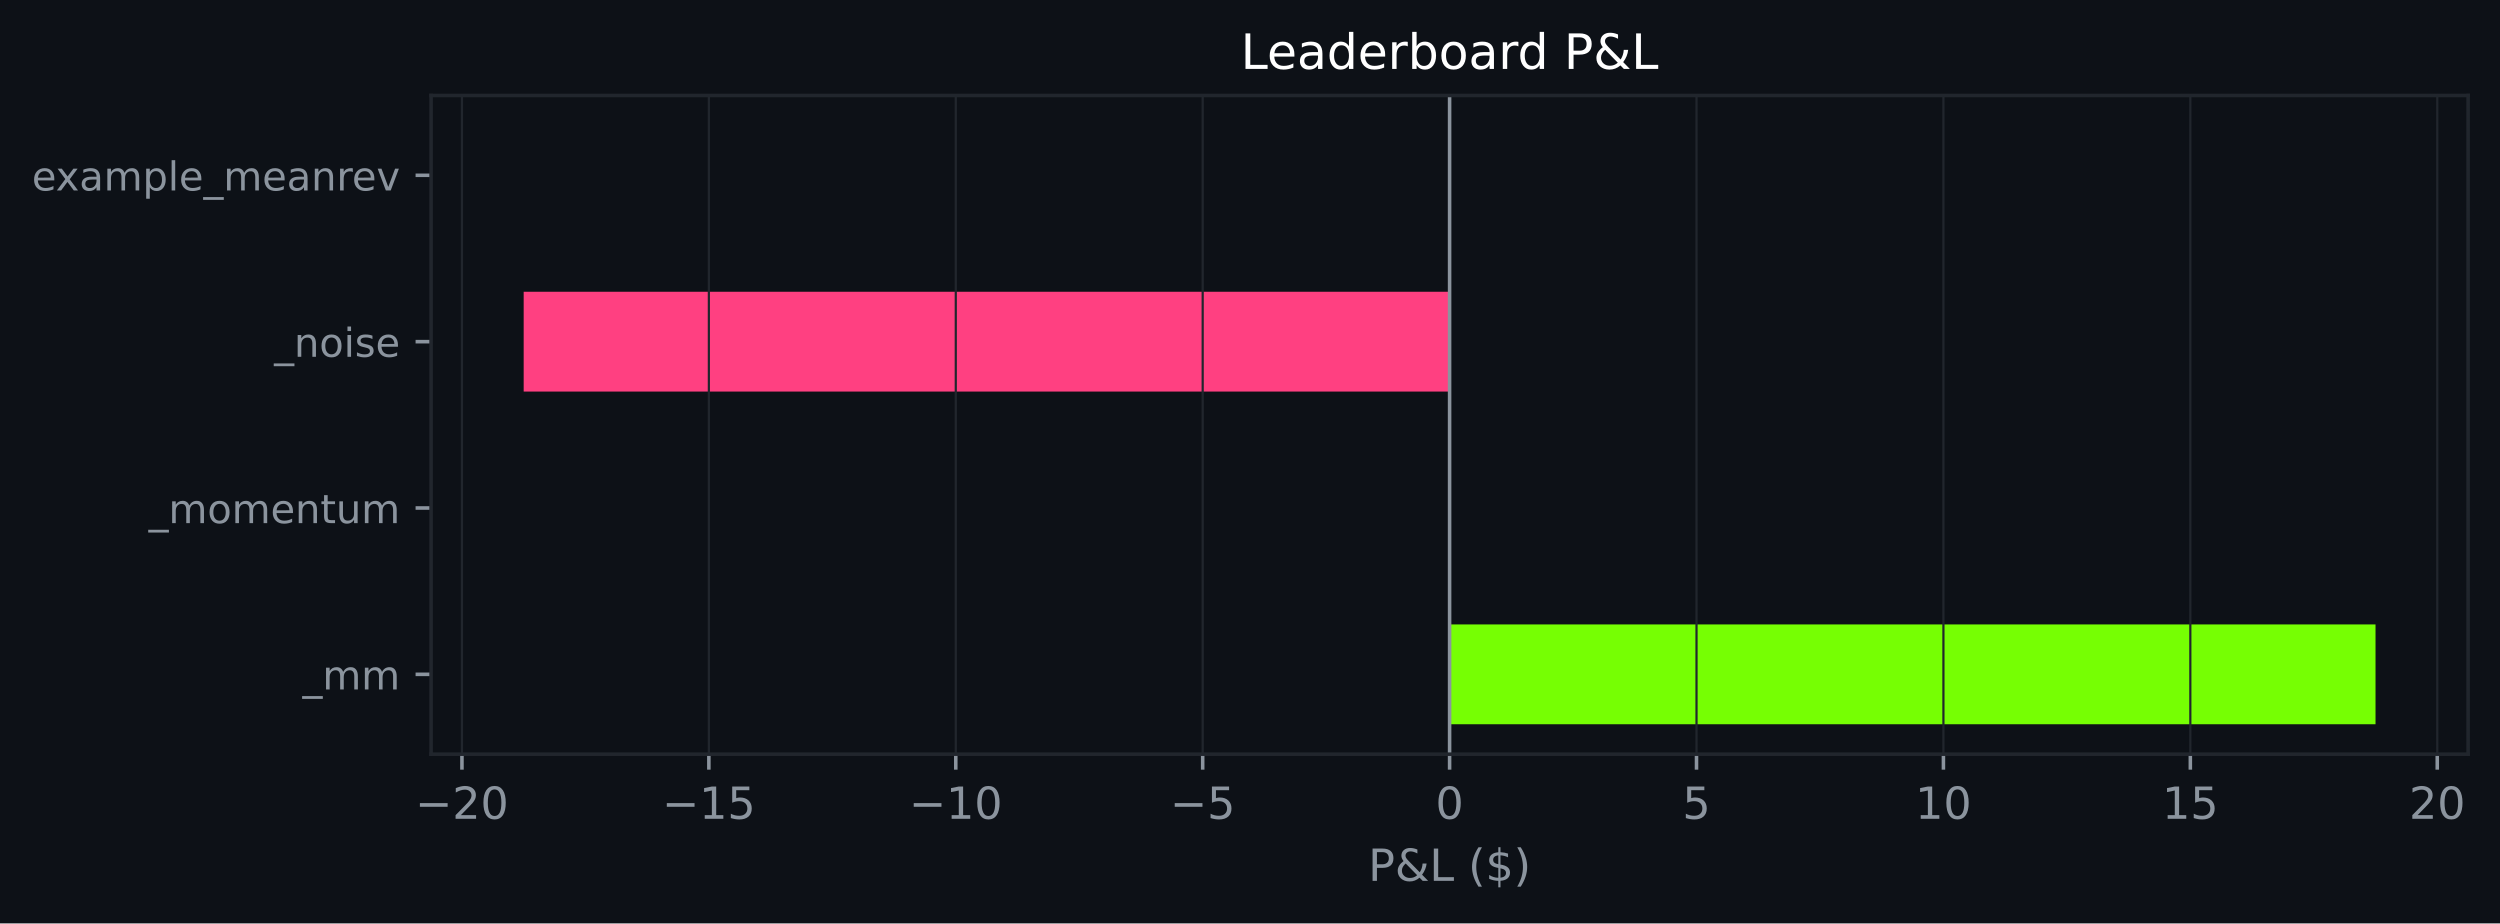
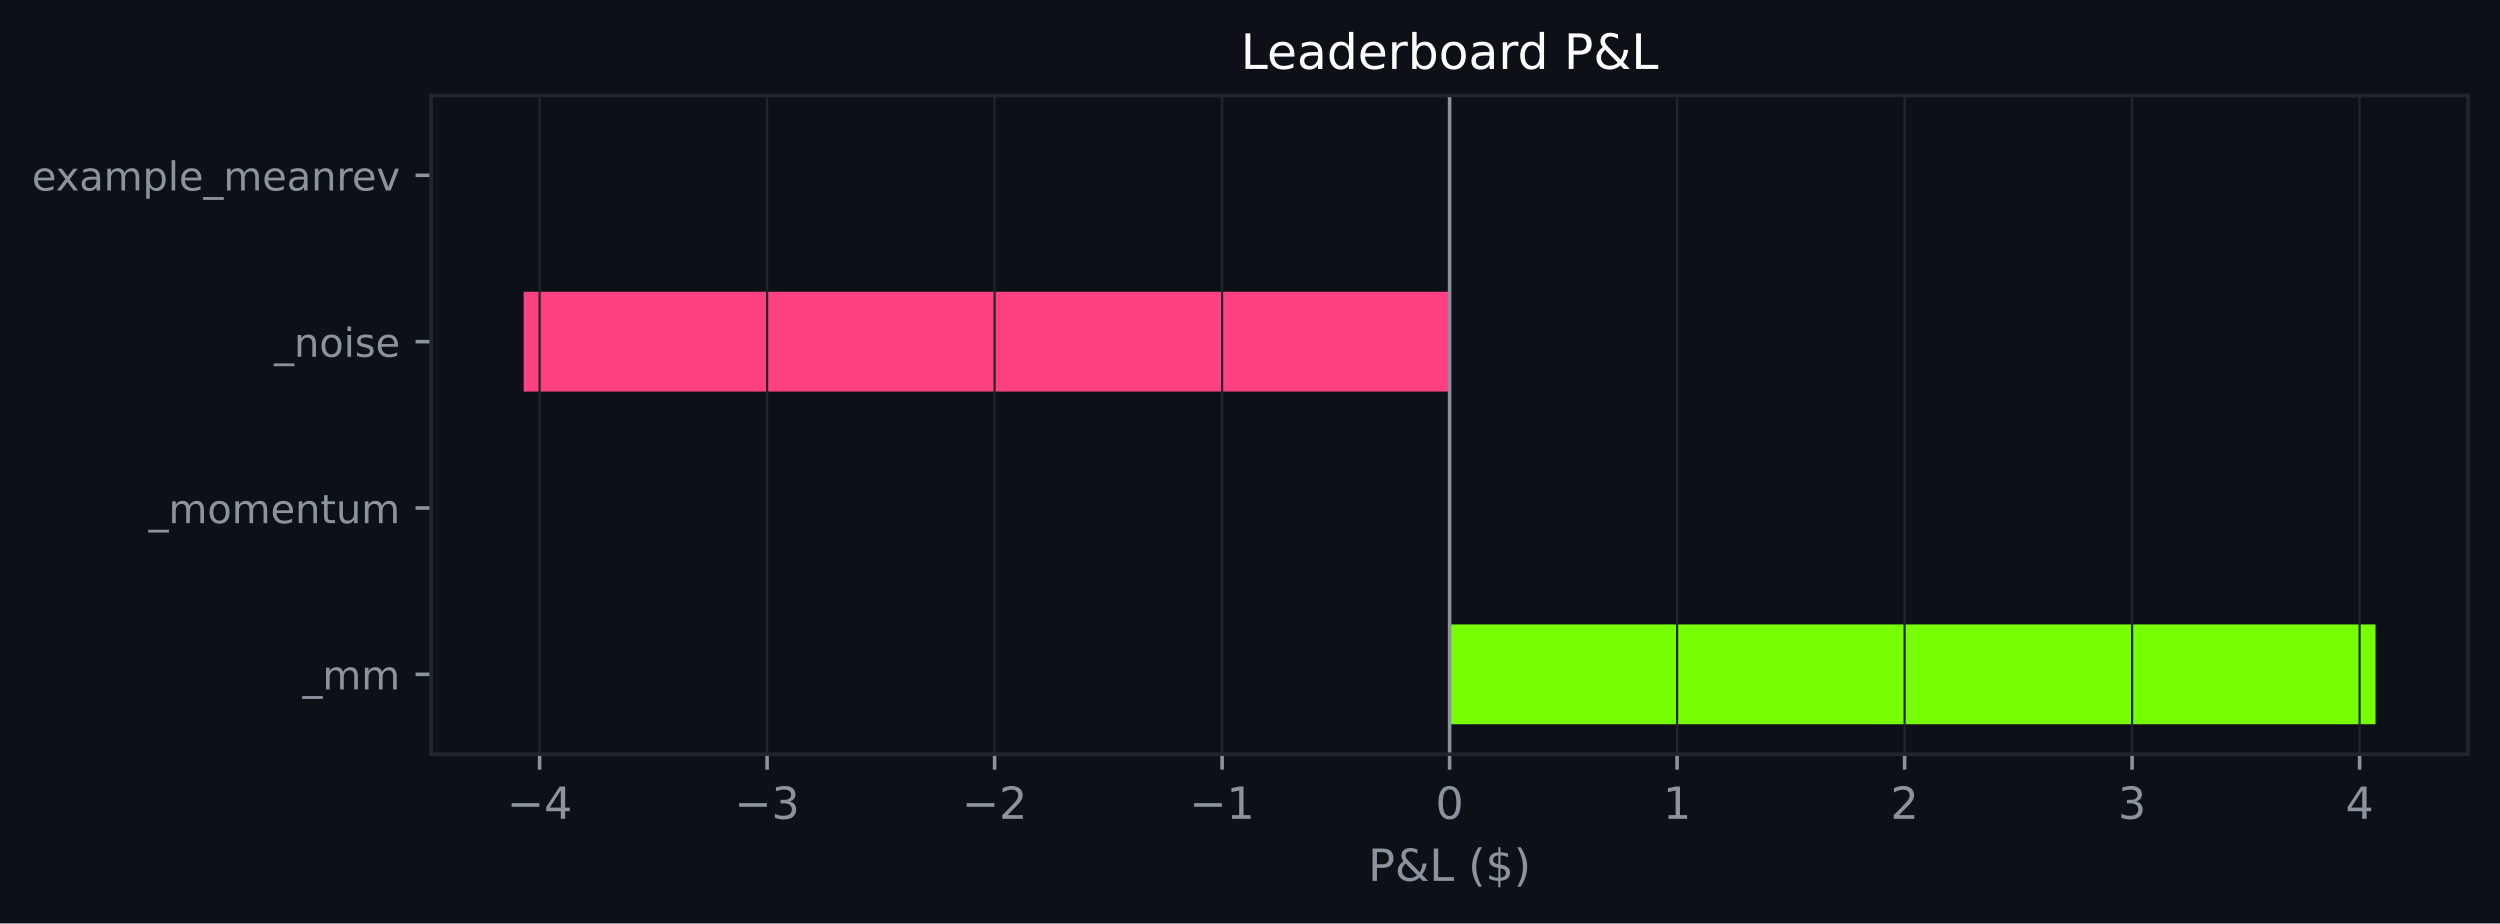
<svg xmlns="http://www.w3.org/2000/svg" xmlns:xlink="http://www.w3.org/1999/xlink" width="564.45pt" height="208.479pt" viewBox="0 0 564.45 208.479" version="1.1">
  <defs>
    <style type="text/css">*{stroke-linejoin: round; stroke-linecap: butt}</style>
  </defs>
  <g id="figure_1">
    <g id="patch_1">
      <path d="M 0 208.479  L 564.45 208.479  L 564.45 0  L 0 0  z " style="fill: #0d1117" />
    </g>
    <g id="axes_1">
      <g id="patch_2">
        <path d="M 97.33 170.279  L 557.25 170.279  L 557.25 21.558  L 97.33 21.558  z " style="fill: #0d1117" />
      </g>
      <g id="patch_3">
-         <path d="M 327.29 163.519  L 536.345 163.519  L 536.345 140.985  L 327.29 140.985  z " clip-path="url(#pe8cbfe99e3)" style="fill: #76ff03" />
+         <path d="M 327.29 163.519  L 536.345 163.519  L 536.345 140.985  L 327.29 140.985  z " clip-path="url(#p6b69354097)" style="fill: #76ff03" />
      </g>
      <g id="patch_4">
-         <path d="M 327.29 125.963  L 327.29 125.963  L 327.29 103.43  L 327.29 103.43  z " clip-path="url(#pe8cbfe99e3)" style="fill: #76ff03" />
+         <path d="M 327.29 125.963  L 327.29 125.963  L 327.29 103.43  L 327.29 103.43  z " clip-path="url(#p6b69354097)" style="fill: #76ff03" />
      </g>
      <g id="patch_5">
-         <path d="M 327.29 88.407  L 118.236 88.407  L 118.236 65.874  L 327.29 65.874  z " clip-path="url(#pe8cbfe99e3)" style="fill: #ff4081" />
+         <path d="M 327.29 88.407  L 118.236 88.407  L 118.236 65.874  L 327.29 65.874  z " clip-path="url(#p6b69354097)" style="fill: #ff4081" />
      </g>
      <g id="patch_6">
-         <path d="M 327.29 50.852  L 327.29 50.852  L 327.29 28.318  L 327.29 28.318  z " clip-path="url(#pe8cbfe99e3)" style="fill: #76ff03" />
+         <path d="M 327.29 50.852  L 327.29 50.852  L 327.29 28.318  L 327.29 28.318  z " clip-path="url(#p6b69354097)" style="fill: #76ff03" />
      </g>
      <g id="matplotlib.axis_1">
        <g id="xtick_1">
          <g id="line2d_1">
-             <path d="M 104.299 170.279  L 104.299 21.558  " clip-path="url(#pe8cbfe99e3)" style="fill: none; stroke: #21262d; stroke-width: 0.5; stroke-linecap: square" />
+             <path d="M 121.831 170.279  L 121.831 21.558  " clip-path="url(#p6b69354097)" style="fill: none; stroke: #21262d; stroke-width: 0.5; stroke-linecap: square" />
          </g>
          <g id="line2d_2">
            <defs>
-               <path id="m806b907d38" d="M 0 0  L 0 3.5  " style="stroke: #8b949e; stroke-width: 0.8" />
+               <path id="m0624b74bc0" d="M 0 0  L 0 3.5  " style="stroke: #8b949e; stroke-width: 0.8" />
            </defs>
            <g>
-               <use xlink:href="#m806b907d38" x="104.299" y="170.279" style="fill: #8b949e; stroke: #8b949e; stroke-width: 0.8" />
+               <use xlink:href="#m0624b74bc0" x="121.831" y="170.279" style="fill: #8b949e; stroke: #8b949e; stroke-width: 0.8" />
            </g>
          </g>
          <g id="text_1">
-             <g style="fill: #8b949e" transform="translate(93.74661 184.8762) scale(0.1 -0.1)">
+             <g style="fill: #8b949e" transform="translate(114.4604 184.8762) scale(0.1 -0.1)">
              <defs>
                <path id="DejaVuSans-c9c" d="M 678 2272  L 4684 2272  L 4684 1741  L 678 1741  L 678 2272  z " transform="scale(0.015625)" />
+                 <path id="DejaVuSans-17" d="M 2419 4116  L 825 1625  L 2419 1625  L 2419 4116  z M 2253 4666  L 3047 4666  L 3047 1625  L 3713 1625  L 3713 1100  L 3047 1100  L 3047 0  L 2419 0  L 2419 1100  L 313 1100  L 313 1709  L 2253 4666  z " transform="scale(0.015625)" />
+               </defs>
+               <use xlink:href="#DejaVuSans-c9c" />
+               <use xlink:href="#DejaVuSans-17" transform="translate(83.79688 0)" />
+             </g>
+           </g>
+         </g>
+         <g id="xtick_2">
+           <g id="line2d_3">
+             <path d="M 173.196 170.279  L 173.196 21.558  " clip-path="url(#p6b69354097)" style="fill: none; stroke: #21262d; stroke-width: 0.5; stroke-linecap: square" />
+           </g>
+           <g id="line2d_4">
+             <g>
+               <use xlink:href="#m0624b74bc0" x="173.196" y="170.279" style="fill: #8b949e; stroke: #8b949e; stroke-width: 0.8" />
+             </g>
+           </g>
+           <g id="text_2">
+             <g style="fill: #8b949e" transform="translate(165.8251 184.8762) scale(0.1 -0.1)">
+               <defs>
+                 <path id="DejaVuSans-16" d="M 2597 2516  Q 3050 2419 3304 2112  Q 3559 1806 3559 1356  Q 3559 666 3084 287  Q 2609 -91 1734 -91  Q 1441 -91 1130 -33  Q 819 25 488 141  L 488 750  Q 750 597 1062 519  Q 1375 441 1716 441  Q 2309 441 2620 675  Q 2931 909 2931 1356  Q 2931 1769 2642 2001  Q 2353 2234 1838 2234  L 1294 2234  L 1294 2753  L 1863 2753  Q 2328 2753 2575 2939  Q 2822 3125 2822 3475  Q 2822 3834 2567 4026  Q 2313 4219 1838 4219  Q 1578 4219 1281 4162  Q 984 4106 628 3988  L 628 4550  Q 988 4650 1302 4700  Q 1616 4750 1894 4750  Q 2613 4750 3031 4423  Q 3450 4097 3450 3541  Q 3450 3153 3228 2886  Q 3006 2619 2597 2516  z " transform="scale(0.015625)" />
+               </defs>
+               <use xlink:href="#DejaVuSans-c9c" />
+               <use xlink:href="#DejaVuSans-16" transform="translate(83.79688 0)" />
+             </g>
+           </g>
+         </g>
+         <g id="xtick_3">
+           <g id="line2d_5">
+             <path d="M 224.561 170.279  L 224.561 21.558  " clip-path="url(#p6b69354097)" style="fill: none; stroke: #21262d; stroke-width: 0.5; stroke-linecap: square" />
+           </g>
+           <g id="line2d_6">
+             <g>
+               <use xlink:href="#m0624b74bc0" x="224.561" y="170.279" style="fill: #8b949e; stroke: #8b949e; stroke-width: 0.8" />
+             </g>
+           </g>
+           <g id="text_3">
+             <g style="fill: #8b949e" transform="translate(217.1899 184.8762) scale(0.1 -0.1)">
+               <defs>
                <path id="DejaVuSans-15" d="M 1228 531  L 3431 531  L 3431 0  L 469 0  L 469 531  Q 828 903 1448 1529  Q 2069 2156 2228 2338  Q 2531 2678 2651 2914  Q 2772 3150 2772 3378  Q 2772 3750 2511 3984  Q 2250 4219 1831 4219  Q 1534 4219 1204 4116  Q 875 4013 500 3803  L 500 4441  Q 881 4594 1212 4672  Q 1544 4750 1819 4750  Q 2544 4750 2975 4387  Q 3406 4025 3406 3419  Q 3406 3131 3298 2873  Q 3191 2616 2906 2266  Q 2828 2175 2409 1742  Q 1991 1309 1228 531  z " transform="scale(0.015625)" />
-                 <path id="DejaVuSans-13" d="M 2034 4250  Q 1547 4250 1301 3770  Q 1056 3291 1056 2328  Q 1056 1369 1301 889  Q 1547 409 2034 409  Q 2525 409 2770 889  Q 3016 1369 3016 2328  Q 3016 3291 2770 3770  Q 2525 4250 2034 4250  z M 2034 4750  Q 2819 4750 3233 4129  Q 3647 3509 3647 2328  Q 3647 1150 3233 529  Q 2819 -91 2034 -91  Q 1250 -91 836 529  Q 422 1150 422 2328  Q 422 3509 836 4129  Q 1250 4750 2034 4750  z " transform="scale(0.015625)" />
              </defs>
              <use xlink:href="#DejaVuSans-c9c" />
              <use xlink:href="#DejaVuSans-15" transform="translate(83.79688 0)" />
-               <use xlink:href="#DejaVuSans-13" transform="translate(147.4219 0)" />
-             </g>
-           </g>
-         </g>
-         <g id="xtick_2">
-           <g id="line2d_3">
-             <path d="M 160.047 170.279  L 160.047 21.558  " clip-path="url(#pe8cbfe99e3)" style="fill: none; stroke: #21262d; stroke-width: 0.5; stroke-linecap: square" />
-           </g>
-           <g id="line2d_4">
-             <g>
-               <use xlink:href="#m806b907d38" x="160.047" y="170.279" style="fill: #8b949e; stroke: #8b949e; stroke-width: 0.8" />
-             </g>
-           </g>
-           <g id="text_2">
-             <g style="fill: #8b949e" transform="translate(149.4945 184.8762) scale(0.1 -0.1)">
+             </g>
+           </g>
+         </g>
+         <g id="xtick_4">
+           <g id="line2d_7">
+             <path d="M 275.926 170.279  L 275.926 21.558  " clip-path="url(#p6b69354097)" style="fill: none; stroke: #21262d; stroke-width: 0.5; stroke-linecap: square" />
+           </g>
+           <g id="line2d_8">
+             <g>
+               <use xlink:href="#m0624b74bc0" x="275.926" y="170.279" style="fill: #8b949e; stroke: #8b949e; stroke-width: 0.8" />
+             </g>
+           </g>
+           <g id="text_4">
+             <g style="fill: #8b949e" transform="translate(268.5546 184.8762) scale(0.1 -0.1)">
              <defs>
                <path id="DejaVuSans-14" d="M 794 531  L 1825 531  L 1825 4091  L 703 3866  L 703 4441  L 1819 4666  L 2450 4666  L 2450 531  L 3481 531  L 3481 0  L 794 0  L 794 531  z " transform="scale(0.015625)" />
-                 <path id="DejaVuSans-18" d="M 691 4666  L 3169 4666  L 3169 4134  L 1269 4134  L 1269 2991  Q 1406 3038 1543 3061  Q 1681 3084 1819 3084  Q 2600 3084 3056 2656  Q 3513 2228 3513 1497  Q 3513 744 3044 326  Q 2575 -91 1722 -91  Q 1428 -91 1123 -41  Q 819 9 494 109  L 494 744  Q 775 591 1075 516  Q 1375 441 1709 441  Q 2250 441 2565 725  Q 2881 1009 2881 1497  Q 2881 1984 2565 2268  Q 2250 2553 1709 2553  Q 1456 2553 1204 2497  Q 953 2441 691 2322  L 691 4666  z " transform="scale(0.015625)" />
              </defs>
              <use xlink:href="#DejaVuSans-c9c" />
              <use xlink:href="#DejaVuSans-14" transform="translate(83.79688 0)" />
-               <use xlink:href="#DejaVuSans-18" transform="translate(147.4219 0)" />
-             </g>
-           </g>
-         </g>
-         <g id="xtick_3">
-           <g id="line2d_5">
-             <path d="M 215.795 170.279  L 215.795 21.558  " clip-path="url(#pe8cbfe99e3)" style="fill: none; stroke: #21262d; stroke-width: 0.5; stroke-linecap: square" />
-           </g>
-           <g id="line2d_6">
-             <g>
-               <use xlink:href="#m806b907d38" x="215.795" y="170.279" style="fill: #8b949e; stroke: #8b949e; stroke-width: 0.8" />
-             </g>
-           </g>
-           <g id="text_3">
-             <g style="fill: #8b949e" transform="translate(205.2424 184.8762) scale(0.1 -0.1)">
-               <use xlink:href="#DejaVuSans-c9c" />
-               <use xlink:href="#DejaVuSans-14" transform="translate(83.79688 0)" />
-               <use xlink:href="#DejaVuSans-13" transform="translate(147.4219 0)" />
-             </g>
-           </g>
-         </g>
-         <g id="xtick_4">
-           <g id="line2d_7">
-             <path d="M 271.543 170.279  L 271.543 21.558  " clip-path="url(#pe8cbfe99e3)" style="fill: none; stroke: #21262d; stroke-width: 0.5; stroke-linecap: square" />
-           </g>
-           <g id="line2d_8">
-             <g>
-               <use xlink:href="#m806b907d38" x="271.543" y="170.279" style="fill: #8b949e; stroke: #8b949e; stroke-width: 0.8" />
-             </g>
-           </g>
-           <g id="text_4">
-             <g style="fill: #8b949e" transform="translate(264.1715 184.8762) scale(0.1 -0.1)">
-               <use xlink:href="#DejaVuSans-c9c" />
-               <use xlink:href="#DejaVuSans-18" transform="translate(83.79688 0)" />
            </g>
          </g>
        </g>
        <g id="xtick_5">
          <g id="line2d_9">
-             <path d="M 327.29 170.279  L 327.29 21.558  " clip-path="url(#pe8cbfe99e3)" style="fill: none; stroke: #21262d; stroke-width: 0.5; stroke-linecap: square" />
+             <path d="M 327.29 170.279  L 327.29 21.558  " clip-path="url(#p6b69354097)" style="fill: none; stroke: #21262d; stroke-width: 0.5; stroke-linecap: square" />
          </g>
          <g id="line2d_10">
            <g>
-               <use xlink:href="#m806b907d38" x="327.29" y="170.279" style="fill: #8b949e; stroke: #8b949e; stroke-width: 0.8" />
+               <use xlink:href="#m0624b74bc0" x="327.29" y="170.279" style="fill: #8b949e; stroke: #8b949e; stroke-width: 0.8" />
            </g>
          </g>
          <g id="text_5">
            <g style="fill: #8b949e" transform="translate(324.1092 184.8762) scale(0.1 -0.1)">
+               <defs>
+                 <path id="DejaVuSans-13" d="M 2034 4250  Q 1547 4250 1301 3770  Q 1056 3291 1056 2328  Q 1056 1369 1301 889  Q 1547 409 2034 409  Q 2525 409 2770 889  Q 3016 1369 3016 2328  Q 3016 3291 2770 3770  Q 2525 4250 2034 4250  z M 2034 4750  Q 2819 4750 3233 4129  Q 3647 3509 3647 2328  Q 3647 1150 3233 529  Q 2819 -91 2034 -91  Q 1250 -91 836 529  Q 422 1150 422 2328  Q 422 3509 836 4129  Q 1250 4750 2034 4750  z " transform="scale(0.015625)" />
+               </defs>
              <use xlink:href="#DejaVuSans-13" />
            </g>
          </g>
        </g>
        <g id="xtick_6">
          <g id="line2d_11">
-             <path d="M 383.038 170.279  L 383.038 21.558  " clip-path="url(#pe8cbfe99e3)" style="fill: none; stroke: #21262d; stroke-width: 0.5; stroke-linecap: square" />
+             <path d="M 378.655 170.279  L 378.655 21.558  " clip-path="url(#p6b69354097)" style="fill: none; stroke: #21262d; stroke-width: 0.5; stroke-linecap: square" />
          </g>
          <g id="line2d_12">
            <g>
-               <use xlink:href="#m806b907d38" x="383.038" y="170.279" style="fill: #8b949e; stroke: #8b949e; stroke-width: 0.8" />
+               <use xlink:href="#m0624b74bc0" x="378.655" y="170.279" style="fill: #8b949e; stroke: #8b949e; stroke-width: 0.8" />
            </g>
          </g>
          <g id="text_6">
-             <g style="fill: #8b949e" transform="translate(379.8571 184.8762) scale(0.1 -0.1)">
-               <use xlink:href="#DejaVuSans-18" />
+             <g style="fill: #8b949e" transform="translate(375.474 184.8762) scale(0.1 -0.1)">
+               <use xlink:href="#DejaVuSans-14" />
            </g>
          </g>
        </g>
        <g id="xtick_7">
          <g id="line2d_13">
-             <path d="M 438.786 170.279  L 438.786 21.558  " clip-path="url(#pe8cbfe99e3)" style="fill: none; stroke: #21262d; stroke-width: 0.5; stroke-linecap: square" />
+             <path d="M 430.02 170.279  L 430.02 21.558  " clip-path="url(#p6b69354097)" style="fill: none; stroke: #21262d; stroke-width: 0.5; stroke-linecap: square" />
          </g>
          <g id="line2d_14">
            <g>
-               <use xlink:href="#m806b907d38" x="438.786" y="170.279" style="fill: #8b949e; stroke: #8b949e; stroke-width: 0.8" />
+               <use xlink:href="#m0624b74bc0" x="430.02" y="170.279" style="fill: #8b949e; stroke: #8b949e; stroke-width: 0.8" />
            </g>
          </g>
          <g id="text_7">
-             <g style="fill: #8b949e" transform="translate(432.4237 184.8762) scale(0.1 -0.1)">
-               <use xlink:href="#DejaVuSans-14" />
-               <use xlink:href="#DejaVuSans-13" transform="translate(63.625 0)" />
+             <g style="fill: #8b949e" transform="translate(426.8387 184.8762) scale(0.1 -0.1)">
+               <use xlink:href="#DejaVuSans-15" />
            </g>
          </g>
        </g>
        <g id="xtick_8">
          <g id="line2d_15">
-             <path d="M 494.534 170.279  L 494.534 21.558  " clip-path="url(#pe8cbfe99e3)" style="fill: none; stroke: #21262d; stroke-width: 0.5; stroke-linecap: square" />
+             <path d="M 481.385 170.279  L 481.385 21.558  " clip-path="url(#p6b69354097)" style="fill: none; stroke: #21262d; stroke-width: 0.5; stroke-linecap: square" />
          </g>
          <g id="line2d_16">
            <g>
-               <use xlink:href="#m806b907d38" x="494.534" y="170.279" style="fill: #8b949e; stroke: #8b949e; stroke-width: 0.8" />
+               <use xlink:href="#m0624b74bc0" x="481.385" y="170.279" style="fill: #8b949e; stroke: #8b949e; stroke-width: 0.8" />
            </g>
          </g>
          <g id="text_8">
-             <g style="fill: #8b949e" transform="translate(488.1716 184.8762) scale(0.1 -0.1)">
-               <use xlink:href="#DejaVuSans-14" />
-               <use xlink:href="#DejaVuSans-18" transform="translate(63.625 0)" />
+             <g style="fill: #8b949e" transform="translate(478.2035 184.8762) scale(0.1 -0.1)">
+               <use xlink:href="#DejaVuSans-16" />
            </g>
          </g>
        </g>
        <g id="xtick_9">
          <g id="line2d_17">
-             <path d="M 550.282 170.279  L 550.282 21.558  " clip-path="url(#pe8cbfe99e3)" style="fill: none; stroke: #21262d; stroke-width: 0.5; stroke-linecap: square" />
+             <path d="M 532.749 170.279  L 532.749 21.558  " clip-path="url(#p6b69354097)" style="fill: none; stroke: #21262d; stroke-width: 0.5; stroke-linecap: square" />
          </g>
          <g id="line2d_18">
            <g>
-               <use xlink:href="#m806b907d38" x="550.282" y="170.279" style="fill: #8b949e; stroke: #8b949e; stroke-width: 0.8" />
+               <use xlink:href="#m0624b74bc0" x="532.749" y="170.279" style="fill: #8b949e; stroke: #8b949e; stroke-width: 0.8" />
            </g>
          </g>
          <g id="text_9">
-             <g style="fill: #8b949e" transform="translate(543.9195 184.8762) scale(0.1 -0.1)">
-               <use xlink:href="#DejaVuSans-15" />
-               <use xlink:href="#DejaVuSans-13" transform="translate(63.625 0)" />
+             <g style="fill: #8b949e" transform="translate(529.5682 184.8762) scale(0.1 -0.1)">
+               <use xlink:href="#DejaVuSans-17" />
            </g>
          </g>
        </g>
        <g id="text_10">
          <g style="fill: #8b949e" transform="translate(308.9186 198.877) scale(0.1 -0.1)">
            <defs>
              <path id="DejaVuSans-33" d="M 1259 4147  L 1259 2394  L 2053 2394  Q 2494 2394 2734 2622  Q 2975 2850 2975 3272  Q 2975 3691 2734 3919  Q 2494 4147 2053 4147  L 1259 4147  z M 628 4666  L 2053 4666  Q 2838 4666 3239 4311  Q 3641 3956 3641 3272  Q 3641 2581 3239 2228  Q 2838 1875 2053 1875  L 1259 1875  L 1259 0  L 628 0  L 628 4666  z " transform="scale(0.015625)" />
              <path id="DejaVuSans-9" d="M 1556 2509  Q 1272 2256 1139 2004  Q 1006 1753 1006 1478  Q 1006 1022 1337 719  Q 1669 416 2169 416  Q 2466 416 2725 514  Q 2984 613 3213 813  L 1556 2509  z M 1997 2859  L 3584 1234  Q 3769 1513 3872 1830  Q 3975 2147 3994 2503  L 4575 2503  Q 4538 2091 4375 1687  Q 4213 1284 3922 891  L 4794 0  L 4006 0  L 3559 459  Q 3234 181 2878 45  Q 2522 -91 2113 -91  Q 1359 -91 881 339  Q 403 769 403 1441  Q 403 1841 612 2192  Q 822 2544 1241 2853  Q 1091 3050 1012 3245  Q 934 3441 934 3628  Q 934 4134 1281 4442  Q 1628 4750 2203 4750  Q 2463 4750 2720 4694  Q 2978 4638 3244 4525  L 3244 3956  Q 2972 4103 2725 4179  Q 2478 4256 2266 4256  Q 1938 4256 1733 4082  Q 1528 3909 1528 3634  Q 1528 3475 1620 3314  Q 1713 3153 1997 2859  z " transform="scale(0.015625)" />
              <path id="DejaVuSans-2f" d="M 628 4666  L 1259 4666  L 1259 531  L 3531 531  L 3531 0  L 628 0  L 628 4666  z " transform="scale(0.015625)" />
              <path id="DejaVuSans-3" transform="scale(0.015625)" />
              <path id="DejaVuSans-b" d="M 1984 4856  Q 1566 4138 1362 3434  Q 1159 2731 1159 2009  Q 1159 1288 1364 580  Q 1569 -128 1984 -844  L 1484 -844  Q 1016 -109 783 600  Q 550 1309 550 2009  Q 550 2706 781 3412  Q 1013 4119 1484 4856  L 1984 4856  z " transform="scale(0.015625)" />
              <path id="DejaVuSans-7" d="M 2163 -941  L 1850 -941  L 1847 0  Q 1519 6 1191 76  Q 863 147 531 288  L 531 850  Q 850 650 1176 548  Q 1503 447 1850 444  L 1850 1869  Q 1159 1981 845 2250  Q 531 2519 531 2988  Q 531 3497 872 3790  Q 1213 4084 1850 4128  L 1850 4863  L 2163 4863  L 2163 4138  Q 2453 4125 2725 4076  Q 2997 4028 3256 3944  L 3256 3397  Q 2997 3528 2723 3600  Q 2450 3672 2163 3684  L 2163 2350  Q 2872 2241 3206 1959  Q 3541 1678 3541 1191  Q 3541 663 3186 358  Q 2831 53 2163 6  L 2163 -941  z M 1850 2406  L 1850 3688  Q 1488 3647 1297 3481  Q 1106 3316 1106 3041  Q 1106 2772 1282 2622  Q 1459 2472 1850 2406  z M 2163 1806  L 2163 453  Q 2559 506 2761 678  Q 2963 850 2963 1131  Q 2963 1406 2770 1568  Q 2578 1731 2163 1806  z " transform="scale(0.015625)" />
              <path id="DejaVuSans-c" d="M 513 4856  L 1013 4856  Q 1481 4119 1714 3412  Q 1947 2706 1947 2009  Q 1947 1309 1714 600  Q 1481 -109 1013 -844  L 513 -844  Q 928 -128 1133 580  Q 1338 1288 1338 2009  Q 1338 2731 1133 3434  Q 928 4138 513 4856  z " transform="scale(0.015625)" />
            </defs>
            <use xlink:href="#DejaVuSans-33" />
            <use xlink:href="#DejaVuSans-9" transform="translate(60.29688 0)" />
            <use xlink:href="#DejaVuSans-2f" transform="translate(138.2812 0)" />
            <use xlink:href="#DejaVuSans-3" transform="translate(194 0)" />
            <use xlink:href="#DejaVuSans-b" transform="translate(225.7812 0)" />
            <use xlink:href="#DejaVuSans-7" transform="translate(264.7969 0)" />
            <use xlink:href="#DejaVuSans-c" transform="translate(328.4219 0)" />
          </g>
        </g>
      </g>
      <g id="matplotlib.axis_2">
        <g id="ytick_1">
          <g id="line2d_19">
            <defs>
-               <path id="md0419193fb" d="M 0 0  L -3.5 0  " style="stroke: #8b949e; stroke-width: 0.8" />
+               <path id="m06cb43f4ad" d="M 0 0  L -3.5 0  " style="stroke: #8b949e; stroke-width: 0.8" />
            </defs>
            <g>
-               <use xlink:href="#md0419193fb" x="97.33" y="152.252" style="fill: #8b949e; stroke: #8b949e; stroke-width: 0.8" />
+               <use xlink:href="#m06cb43f4ad" x="97.33" y="152.252" style="fill: #8b949e; stroke: #8b949e; stroke-width: 0.8" />
            </g>
          </g>
          <g id="text_11">
            <g style="fill: #8b949e" transform="translate(68.29734 155.6708) scale(0.09 -0.09)">
              <defs>
                <path id="DejaVuSans-42" d="M 3263 -1063  L 3263 -1509  L -63 -1509  L -63 -1063  L 3263 -1063  z " transform="scale(0.015625)" />
                <path id="DejaVuSans-50" d="M 3328 2828  Q 3544 3216 3844 3400  Q 4144 3584 4550 3584  Q 5097 3584 5394 3201  Q 5691 2819 5691 2113  L 5691 0  L 5113 0  L 5113 2094  Q 5113 2597 4934 2840  Q 4756 3084 4391 3084  Q 3944 3084 3684 2787  Q 3425 2491 3425 1978  L 3425 0  L 2847 0  L 2847 2094  Q 2847 2600 2669 2842  Q 2491 3084 2119 3084  Q 1678 3084 1418 2786  Q 1159 2488 1159 1978  L 1159 0  L 581 0  L 581 3500  L 1159 3500  L 1159 2956  Q 1356 3278 1631 3431  Q 1906 3584 2284 3584  Q 2666 3584 2933 3390  Q 3200 3197 3328 2828  z " transform="scale(0.015625)" />
              </defs>
              <use xlink:href="#DejaVuSans-42" />
              <use xlink:href="#DejaVuSans-50" transform="translate(50 0)" />
              <use xlink:href="#DejaVuSans-50" transform="translate(147.4062 0)" />
            </g>
          </g>
        </g>
        <g id="ytick_2">
          <g id="line2d_20">
            <g>
-               <use xlink:href="#md0419193fb" x="97.33" y="114.696" style="fill: #8b949e; stroke: #8b949e; stroke-width: 0.8" />
+               <use xlink:href="#m06cb43f4ad" x="97.33" y="114.696" style="fill: #8b949e; stroke: #8b949e; stroke-width: 0.8" />
            </g>
          </g>
          <g id="text_12">
            <g style="fill: #8b949e" transform="translate(33.55031 118.1152) scale(0.09 -0.09)">
              <defs>
                <path id="DejaVuSans-52" d="M 1959 3097  Q 1497 3097 1228 2736  Q 959 2375 959 1747  Q 959 1119 1226 758  Q 1494 397 1959 397  Q 2419 397 2687 759  Q 2956 1122 2956 1747  Q 2956 2369 2687 2733  Q 2419 3097 1959 3097  z M 1959 3584  Q 2709 3584 3137 3096  Q 3566 2609 3566 1747  Q 3566 888 3137 398  Q 2709 -91 1959 -91  Q 1206 -91 779 398  Q 353 888 353 1747  Q 353 2609 779 3096  Q 1206 3584 1959 3584  z " transform="scale(0.015625)" />
                <path id="DejaVuSans-48" d="M 3597 1894  L 3597 1613  L 953 1613  Q 991 1019 1311 708  Q 1631 397 2203 397  Q 2534 397 2845 478  Q 3156 559 3463 722  L 3463 178  Q 3153 47 2828 -22  Q 2503 -91 2169 -91  Q 1331 -91 842 396  Q 353 884 353 1716  Q 353 2575 817 3079  Q 1281 3584 2069 3584  Q 2775 3584 3186 3129  Q 3597 2675 3597 1894  z M 3022 2063  Q 3016 2534 2758 2815  Q 2500 3097 2075 3097  Q 1594 3097 1305 2825  Q 1016 2553 972 2059  L 3022 2063  z " transform="scale(0.015625)" />
                <path id="DejaVuSans-51" d="M 3513 2113  L 3513 0  L 2938 0  L 2938 2094  Q 2938 2591 2744 2837  Q 2550 3084 2163 3084  Q 1697 3084 1428 2787  Q 1159 2491 1159 1978  L 1159 0  L 581 0  L 581 3500  L 1159 3500  L 1159 2956  Q 1366 3272 1645 3428  Q 1925 3584 2291 3584  Q 2894 3584 3203 3211  Q 3513 2838 3513 2113  z " transform="scale(0.015625)" />
                <path id="DejaVuSans-57" d="M 1172 4494  L 1172 3500  L 2356 3500  L 2356 3053  L 1172 3053  L 1172 1153  Q 1172 725 1289 603  Q 1406 481 1766 481  L 2356 481  L 2356 0  L 1766 0  Q 1100 0 847 248  Q 594 497 594 1153  L 594 3053  L 172 3053  L 172 3500  L 594 3500  L 594 4494  L 1172 4494  z " transform="scale(0.015625)" />
                <path id="DejaVuSans-58" d="M 544 1381  L 544 3500  L 1119 3500  L 1119 1403  Q 1119 906 1312 657  Q 1506 409 1894 409  Q 2359 409 2629 706  Q 2900 1003 2900 1516  L 2900 3500  L 3475 3500  L 3475 0  L 2900 0  L 2900 538  Q 2691 219 2414 64  Q 2138 -91 1772 -91  Q 1169 -91 856 284  Q 544 659 544 1381  z M 1991 3584  L 1991 3584  z " transform="scale(0.015625)" />
              </defs>
              <use xlink:href="#DejaVuSans-42" />
              <use xlink:href="#DejaVuSans-50" transform="translate(50 0)" />
              <use xlink:href="#DejaVuSans-52" transform="translate(147.4062 0)" />
              <use xlink:href="#DejaVuSans-50" transform="translate(208.5938 0)" />
              <use xlink:href="#DejaVuSans-48" transform="translate(306 0)" />
              <use xlink:href="#DejaVuSans-51" transform="translate(367.5312 0)" />
              <use xlink:href="#DejaVuSans-57" transform="translate(430.9062 0)" />
              <use xlink:href="#DejaVuSans-58" transform="translate(470.1094 0)" />
              <use xlink:href="#DejaVuSans-50" transform="translate(533.4844 0)" />
            </g>
          </g>
        </g>
        <g id="ytick_3">
          <g id="line2d_21">
            <g>
-               <use xlink:href="#md0419193fb" x="97.33" y="77.141" style="fill: #8b949e; stroke: #8b949e; stroke-width: 0.8" />
+               <use xlink:href="#m06cb43f4ad" x="97.33" y="77.141" style="fill: #8b949e; stroke: #8b949e; stroke-width: 0.8" />
            </g>
          </g>
          <g id="text_13">
            <g style="fill: #8b949e" transform="translate(61.89328 80.55989) scale(0.09 -0.09)">
              <defs>
                <path id="DejaVuSans-4c" d="M 603 3500  L 1178 3500  L 1178 0  L 603 0  L 603 3500  z M 603 4863  L 1178 4863  L 1178 4134  L 603 4134  L 603 4863  z " transform="scale(0.015625)" />
                <path id="DejaVuSans-56" d="M 2834 3397  L 2834 2853  Q 2591 2978 2328 3040  Q 2066 3103 1784 3103  Q 1356 3103 1142 2972  Q 928 2841 928 2578  Q 928 2378 1081 2264  Q 1234 2150 1697 2047  L 1894 2003  Q 2506 1872 2764 1633  Q 3022 1394 3022 966  Q 3022 478 2636 193  Q 2250 -91 1575 -91  Q 1294 -91 989 -36  Q 684 19 347 128  L 347 722  Q 666 556 975 473  Q 1284 391 1588 391  Q 1994 391 2212 530  Q 2431 669 2431 922  Q 2431 1156 2273 1281  Q 2116 1406 1581 1522  L 1381 1569  Q 847 1681 609 1914  Q 372 2147 372 2553  Q 372 3047 722 3315  Q 1072 3584 1716 3584  Q 2034 3584 2315 3537  Q 2597 3491 2834 3397  z " transform="scale(0.015625)" />
              </defs>
              <use xlink:href="#DejaVuSans-42" />
              <use xlink:href="#DejaVuSans-51" transform="translate(50 0)" />
              <use xlink:href="#DejaVuSans-52" transform="translate(113.375 0)" />
              <use xlink:href="#DejaVuSans-4c" transform="translate(174.5625 0)" />
              <use xlink:href="#DejaVuSans-56" transform="translate(202.3438 0)" />
              <use xlink:href="#DejaVuSans-48" transform="translate(254.4375 0)" />
            </g>
          </g>
        </g>
        <g id="ytick_4">
          <g id="line2d_22">
            <g>
-               <use xlink:href="#md0419193fb" x="97.33" y="39.585" style="fill: #8b949e; stroke: #8b949e; stroke-width: 0.8" />
+               <use xlink:href="#m06cb43f4ad" x="97.33" y="39.585" style="fill: #8b949e; stroke: #8b949e; stroke-width: 0.8" />
            </g>
          </g>
          <g id="text_14">
            <g style="fill: #8b949e" transform="translate(7.2 43.00427) scale(0.09 -0.09)">
              <defs>
                <path id="DejaVuSans-5b" d="M 3513 3500  L 2247 1797  L 3578 0  L 2900 0  L 1881 1375  L 863 0  L 184 0  L 1544 1831  L 300 3500  L 978 3500  L 1906 2253  L 2834 3500  L 3513 3500  z " transform="scale(0.015625)" />
                <path id="DejaVuSans-44" d="M 2194 1759  Q 1497 1759 1228 1600  Q 959 1441 959 1056  Q 959 750 1161 570  Q 1363 391 1709 391  Q 2188 391 2477 730  Q 2766 1069 2766 1631  L 2766 1759  L 2194 1759  z M 3341 1997  L 3341 0  L 2766 0  L 2766 531  Q 2569 213 2275 61  Q 1981 -91 1556 -91  Q 1019 -91 701 211  Q 384 513 384 1019  Q 384 1609 779 1909  Q 1175 2209 1959 2209  L 2766 2209  L 2766 2266  Q 2766 2663 2505 2880  Q 2244 3097 1772 3097  Q 1472 3097 1187 3025  Q 903 2953 641 2809  L 641 3341  Q 956 3463 1253 3523  Q 1550 3584 1831 3584  Q 2591 3584 2966 3190  Q 3341 2797 3341 1997  z " transform="scale(0.015625)" />
                <path id="DejaVuSans-53" d="M 1159 525  L 1159 -1331  L 581 -1331  L 581 3500  L 1159 3500  L 1159 2969  Q 1341 3281 1617 3432  Q 1894 3584 2278 3584  Q 2916 3584 3314 3078  Q 3713 2572 3713 1747  Q 3713 922 3314 415  Q 2916 -91 2278 -91  Q 1894 -91 1617 61  Q 1341 213 1159 525  z M 3116 1747  Q 3116 2381 2855 2742  Q 2594 3103 2138 3103  Q 1681 3103 1420 2742  Q 1159 2381 1159 1747  Q 1159 1113 1420 752  Q 1681 391 2138 391  Q 2594 391 2855 752  Q 3116 1113 3116 1747  z " transform="scale(0.015625)" />
                <path id="DejaVuSans-4f" d="M 603 4863  L 1178 4863  L 1178 0  L 603 0  L 603 4863  z " transform="scale(0.015625)" />
                <path id="DejaVuSans-55" d="M 2631 2963  Q 2534 3019 2420 3045  Q 2306 3072 2169 3072  Q 1681 3072 1420 2755  Q 1159 2438 1159 1844  L 1159 0  L 581 0  L 581 3500  L 1159 3500  L 1159 2956  Q 1341 3275 1631 3429  Q 1922 3584 2338 3584  Q 2397 3584 2469 3576  Q 2541 3569 2628 3553  L 2631 2963  z " transform="scale(0.015625)" />
                <path id="DejaVuSans-59" d="M 191 3500  L 800 3500  L 1894 563  L 2988 3500  L 3597 3500  L 2284 0  L 1503 0  L 191 3500  z " transform="scale(0.015625)" />
              </defs>
              <use xlink:href="#DejaVuSans-48" />
              <use xlink:href="#DejaVuSans-5b" transform="translate(59.78125 0)" />
              <use xlink:href="#DejaVuSans-44" transform="translate(118.9688 0)" />
              <use xlink:href="#DejaVuSans-50" transform="translate(180.25 0)" />
              <use xlink:href="#DejaVuSans-53" transform="translate(277.6562 0)" />
              <use xlink:href="#DejaVuSans-4f" transform="translate(341.1406 0)" />
              <use xlink:href="#DejaVuSans-48" transform="translate(368.9219 0)" />
              <use xlink:href="#DejaVuSans-42" transform="translate(430.4531 0)" />
              <use xlink:href="#DejaVuSans-50" transform="translate(480.4531 0)" />
              <use xlink:href="#DejaVuSans-48" transform="translate(577.8594 0)" />
              <use xlink:href="#DejaVuSans-44" transform="translate(639.3906 0)" />
              <use xlink:href="#DejaVuSans-51" transform="translate(700.6719 0)" />
              <use xlink:href="#DejaVuSans-55" transform="translate(764.0469 0)" />
              <use xlink:href="#DejaVuSans-48" transform="translate(802.9531 0)" />
              <use xlink:href="#DejaVuSans-59" transform="translate(864.4844 0)" />
            </g>
          </g>
        </g>
      </g>
      <g id="line2d_23">
-         <path d="M 327.29 170.279  L 327.29 21.558  " clip-path="url(#pe8cbfe99e3)" style="fill: none; stroke: #8b949e; stroke-width: 0.8; stroke-linecap: square" />
+         <path d="M 327.29 170.279  L 327.29 21.558  " clip-path="url(#p6b69354097)" style="fill: none; stroke: #8b949e; stroke-width: 0.8; stroke-linecap: square" />
      </g>
      <g id="patch_7">
        <path d="M 97.33 170.279  L 97.33 21.558  " style="fill: none; stroke: #21262d; stroke-width: 0.8; stroke-linejoin: miter; stroke-linecap: square" />
      </g>
      <g id="patch_8">
        <path d="M 557.25 170.279  L 557.25 21.558  " style="fill: none; stroke: #21262d; stroke-width: 0.8; stroke-linejoin: miter; stroke-linecap: square" />
      </g>
      <g id="patch_9">
        <path d="M 97.33 170.279  L 557.25 170.279  " style="fill: none; stroke: #21262d; stroke-width: 0.8; stroke-linejoin: miter; stroke-linecap: square" />
      </g>
      <g id="patch_10">
        <path d="M 97.33 21.558  L 557.25 21.558  " style="fill: none; stroke: #21262d; stroke-width: 0.8; stroke-linejoin: miter; stroke-linecap: square" />
      </g>
      <g id="text_15">
        <g style="fill: #ffffff" transform="translate(280.1288 15.55828) scale(0.11 -0.11)">
          <defs>
            <path id="DejaVuSans-47" d="M 2906 2969  L 2906 4863  L 3481 4863  L 3481 0  L 2906 0  L 2906 525  Q 2725 213 2448 61  Q 2172 -91 1784 -91  Q 1150 -91 751 415  Q 353 922 353 1747  Q 353 2572 751 3078  Q 1150 3584 1784 3584  Q 2172 3584 2448 3432  Q 2725 3281 2906 2969  z M 947 1747  Q 947 1113 1208 752  Q 1469 391 1925 391  Q 2381 391 2643 752  Q 2906 1113 2906 1747  Q 2906 2381 2643 2742  Q 2381 3103 1925 3103  Q 1469 3103 1208 2742  Q 947 2381 947 1747  z " transform="scale(0.015625)" />
            <path id="DejaVuSans-45" d="M 3116 1747  Q 3116 2381 2855 2742  Q 2594 3103 2138 3103  Q 1681 3103 1420 2742  Q 1159 2381 1159 1747  Q 1159 1113 1420 752  Q 1681 391 2138 391  Q 2594 391 2855 752  Q 3116 1113 3116 1747  z M 1159 2969  Q 1341 3281 1617 3432  Q 1894 3584 2278 3584  Q 2916 3584 3314 3078  Q 3713 2572 3713 1747  Q 3713 922 3314 415  Q 2916 -91 2278 -91  Q 1894 -91 1617 61  Q 1341 213 1159 525  L 1159 0  L 581 0  L 581 4863  L 1159 4863  L 1159 2969  z " transform="scale(0.015625)" />
          </defs>
          <use xlink:href="#DejaVuSans-2f" />
          <use xlink:href="#DejaVuSans-48" transform="translate(53.96875 0)" />
          <use xlink:href="#DejaVuSans-44" transform="translate(115.5 0)" />
          <use xlink:href="#DejaVuSans-47" transform="translate(176.7812 0)" />
          <use xlink:href="#DejaVuSans-48" transform="translate(240.2656 0)" />
          <use xlink:href="#DejaVuSans-55" transform="translate(301.7969 0)" />
          <use xlink:href="#DejaVuSans-45" transform="translate(342.9062 0)" />
          <use xlink:href="#DejaVuSans-52" transform="translate(406.3906 0)" />
          <use xlink:href="#DejaVuSans-44" transform="translate(467.5781 0)" />
          <use xlink:href="#DejaVuSans-55" transform="translate(528.8594 0)" />
          <use xlink:href="#DejaVuSans-47" transform="translate(568.2188 0)" />
          <use xlink:href="#DejaVuSans-3" transform="translate(631.7031 0)" />
          <use xlink:href="#DejaVuSans-33" transform="translate(663.4844 0)" />
          <use xlink:href="#DejaVuSans-9" transform="translate(723.7812 0)" />
          <use xlink:href="#DejaVuSans-2f" transform="translate(801.7656 0)" />
        </g>
      </g>
    </g>
  </g>
  <defs>
-     <clipPath id="pe8cbfe99e3">
+     <clipPath id="p6b69354097">
      <rect x="97.33" y="21.558" width="459.92" height="148.72" />
    </clipPath>
  </defs>
</svg>
